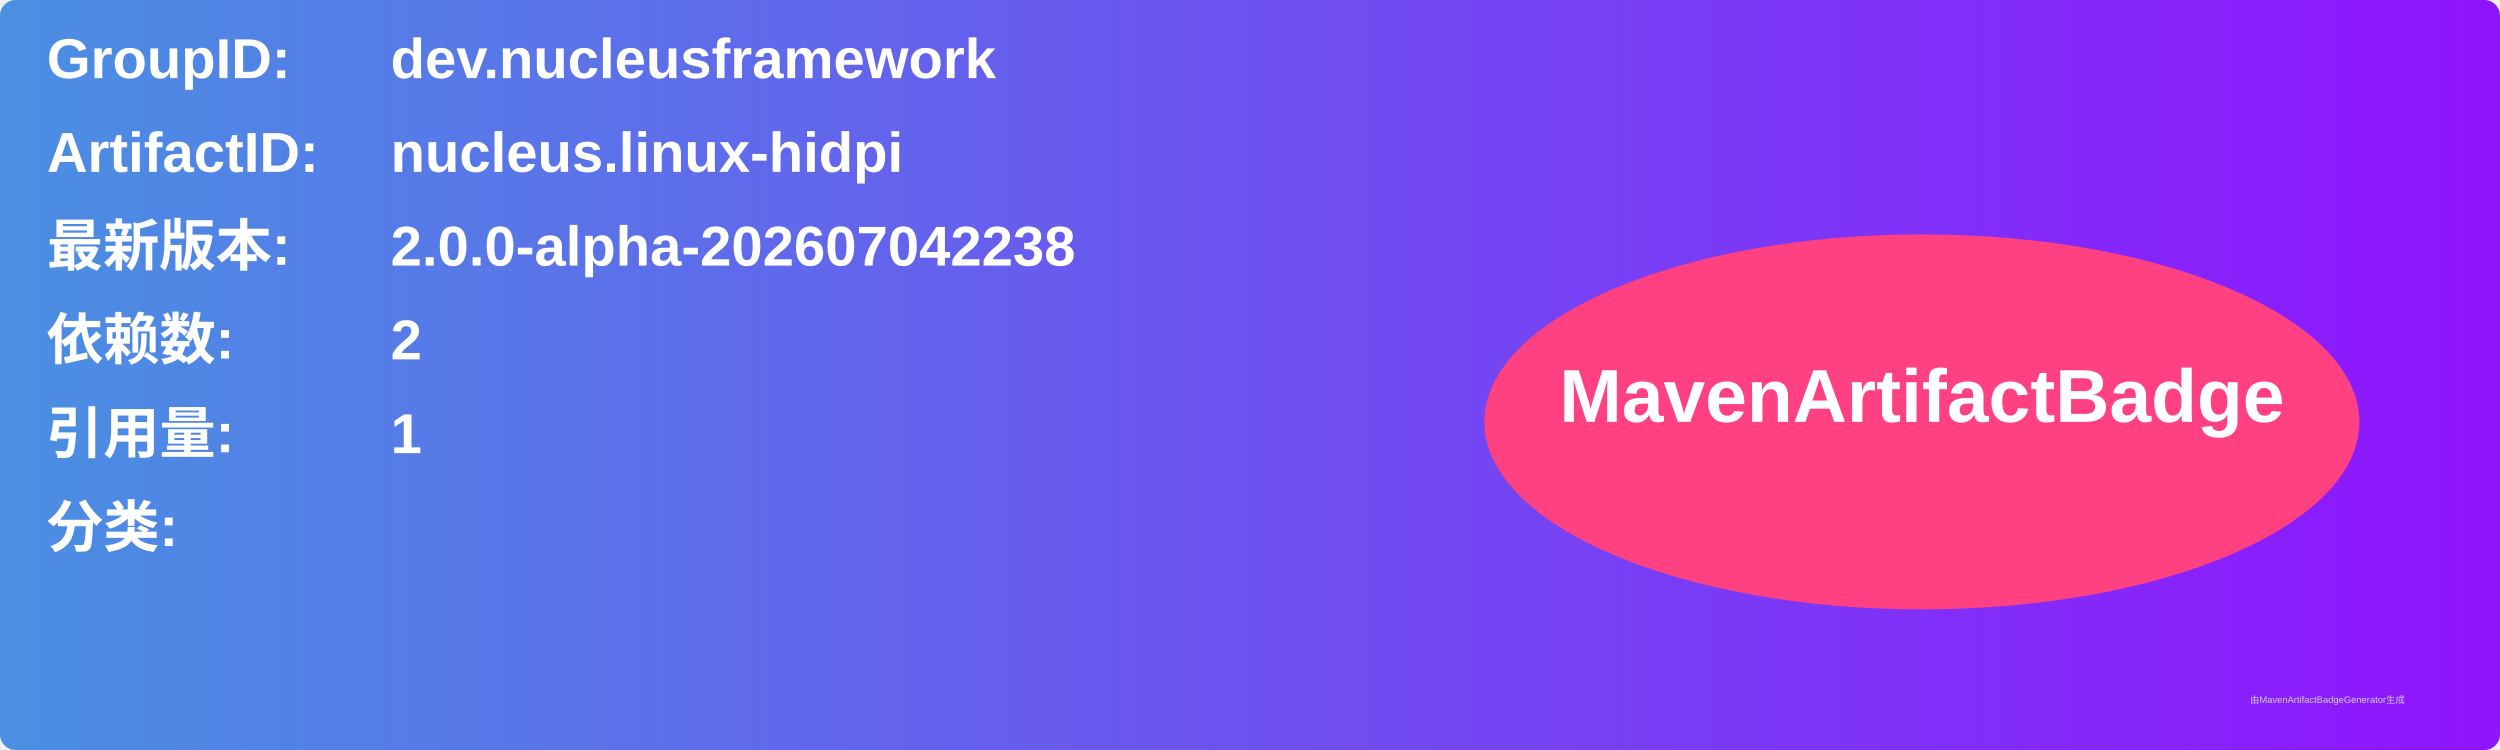
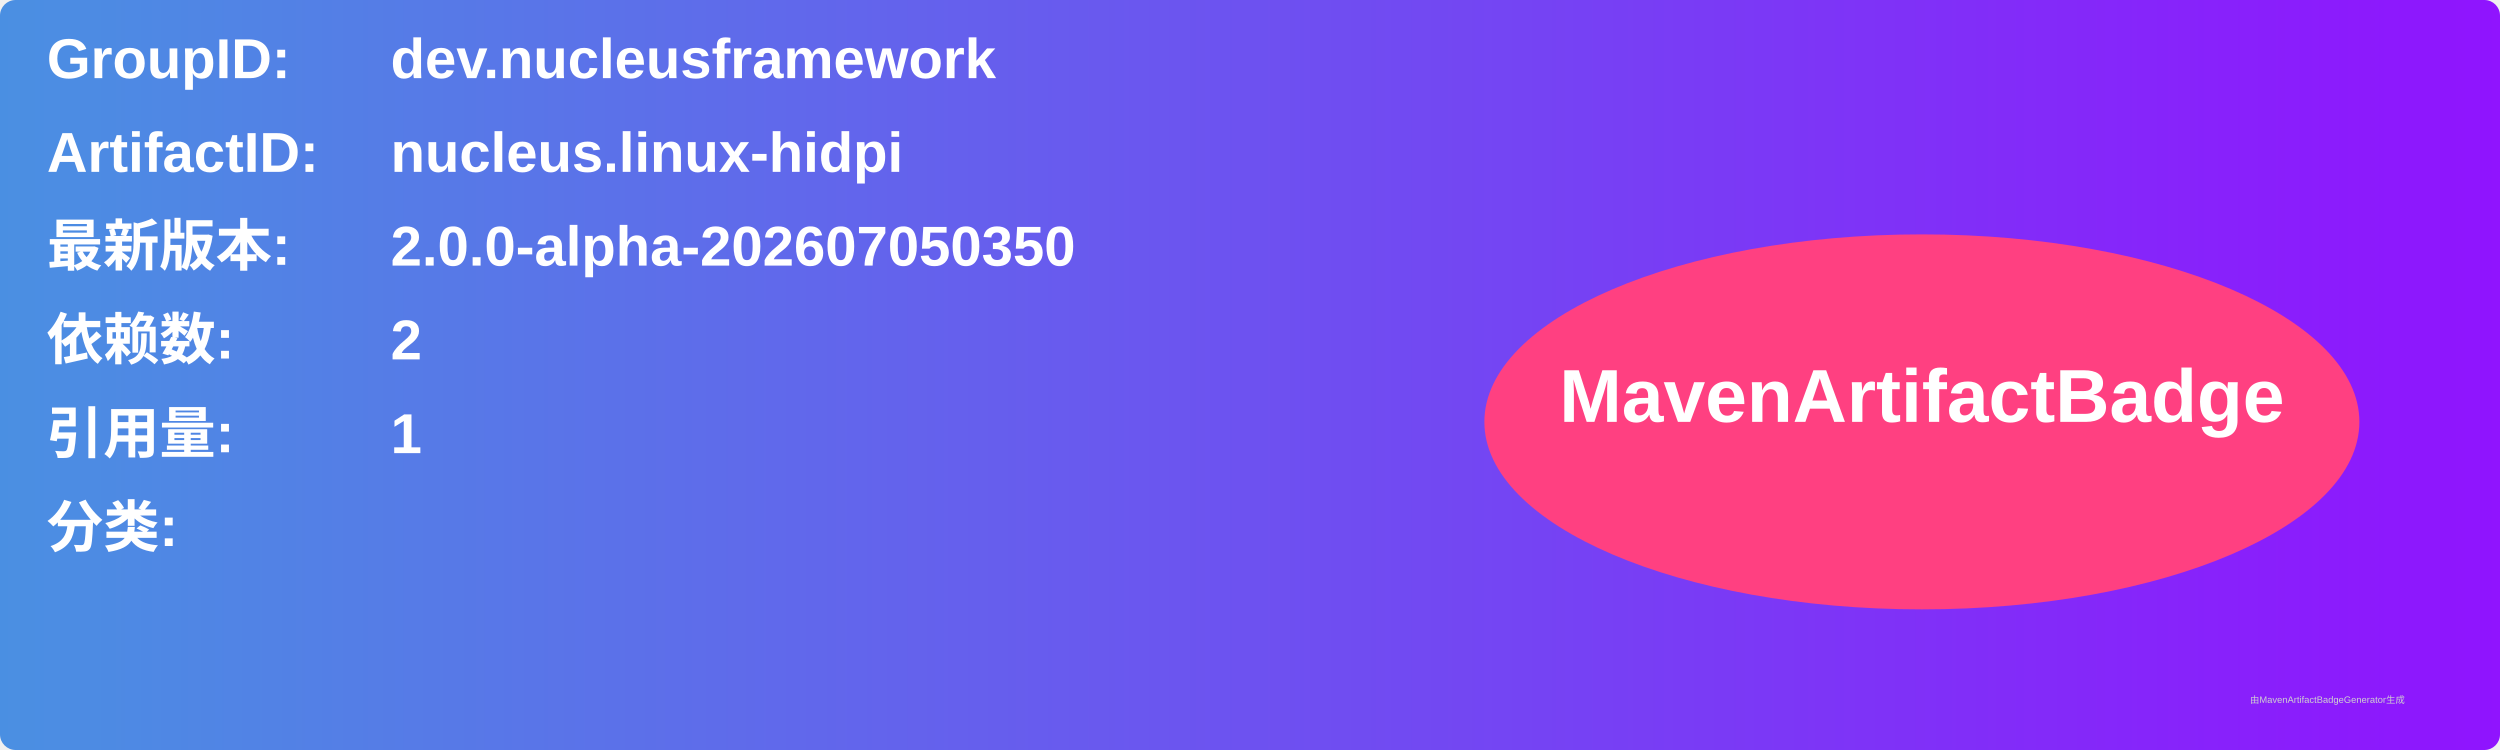
<svg xmlns="http://www.w3.org/2000/svg" width="800" height="240" viewBox="0 0 800 240">
  <linearGradient id="grad" x1="0%" y1="0%" x2="100%" y2="0%">
    <stop offset="0%" stop-color="#4a90e2" />
    <stop offset="100%" stop-color="#9013fe" />
  </linearGradient>
  <rect width="100%" height="100%" rx="5" ry="5" fill="url(#grad)" />
  <g transform="translate(15, 15)">
    <text x="0" y="10" font-family="Arial" font-size="18" fill="white" font-weight="bold" width="260">GroupID:</text>
    <text x="110" y="10" font-family="Arial" font-size="18" fill="white" font-weight="bold" width="460">dev.nucleusframework</text>
    <text x="0" y="40" font-family="Arial" font-size="18" fill="white" font-weight="bold" width="260">ArtifactID:</text>
    <text x="110" y="40" font-family="Arial" font-size="18" fill="white" font-weight="bold" width="460">nucleus.linux-hidpi</text>
    <text x="0" y="70" font-family="Arial" font-size="18" fill="white" font-weight="bold">最新版本:</text>
    <text x="110" y="70" font-family="Arial" font-size="18" fill="white" font-weight="bold">
-       <tspan font-weight="bold">2.0.0-alpha-202607042238</tspan>
+       <tspan font-weight="bold">2.0.0-alpha-202607050350</tspan>
    </text>
    <text x="0" y="100" font-family="Arial" font-size="18" fill="white" font-weight="bold">依赖数: </text>
    <text x="110" y="100" font-family="Arial" font-size="18" fill="white">
      <tspan font-weight="bold">2</tspan>
    </text>
    <text x="0" y="130" font-family="Arial" font-size="18" fill="white" font-weight="bold">引用量: </text>
    <text x="110" y="130" font-family="Arial" font-size="18" fill="white">
      <tspan font-weight="bold">1</tspan>
    </text>
    <text x="0" y="160" font-family="Arial" font-size="18" fill="white" font-weight="bold">分类:</text>
    <text x="10" y="190" font-family="Arial" font-size="10" fill="white">
      <tspan font-weight="bold" />
    </text>
    <ellipse cx="600" cy="120" rx="140" ry="60" fill="#ff4081" />
    <text x="600" y="120" text-anchor="middle" font-family="Arial" font-size="24" fill="white" font-weight="bold">MavenArtifactBadge</text>
  </g>
  <text x="720" y="225" font-family="Arial" font-size="3" fill="#d0d0d0">由MavenArtifactBadgeGenerator生成</text>
</svg>
